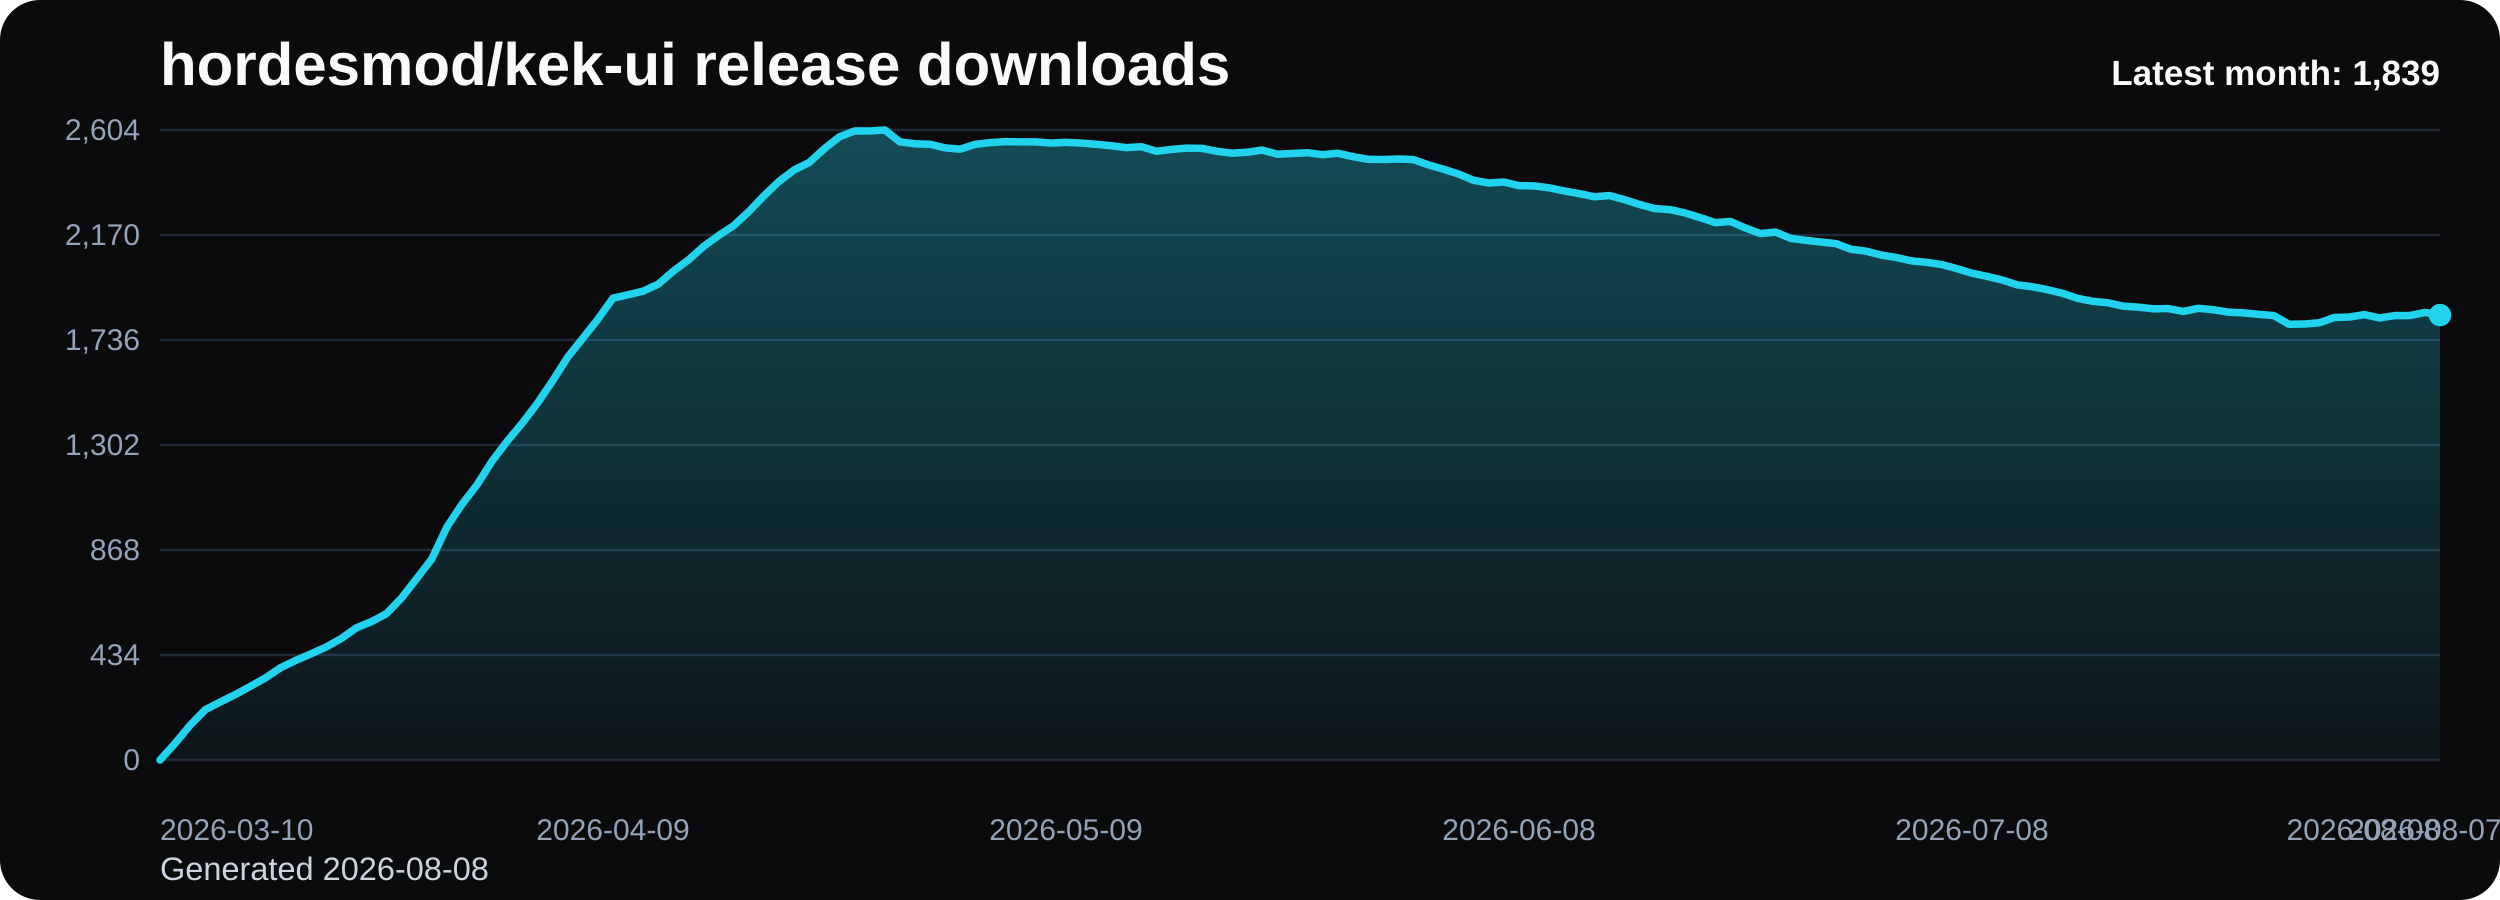
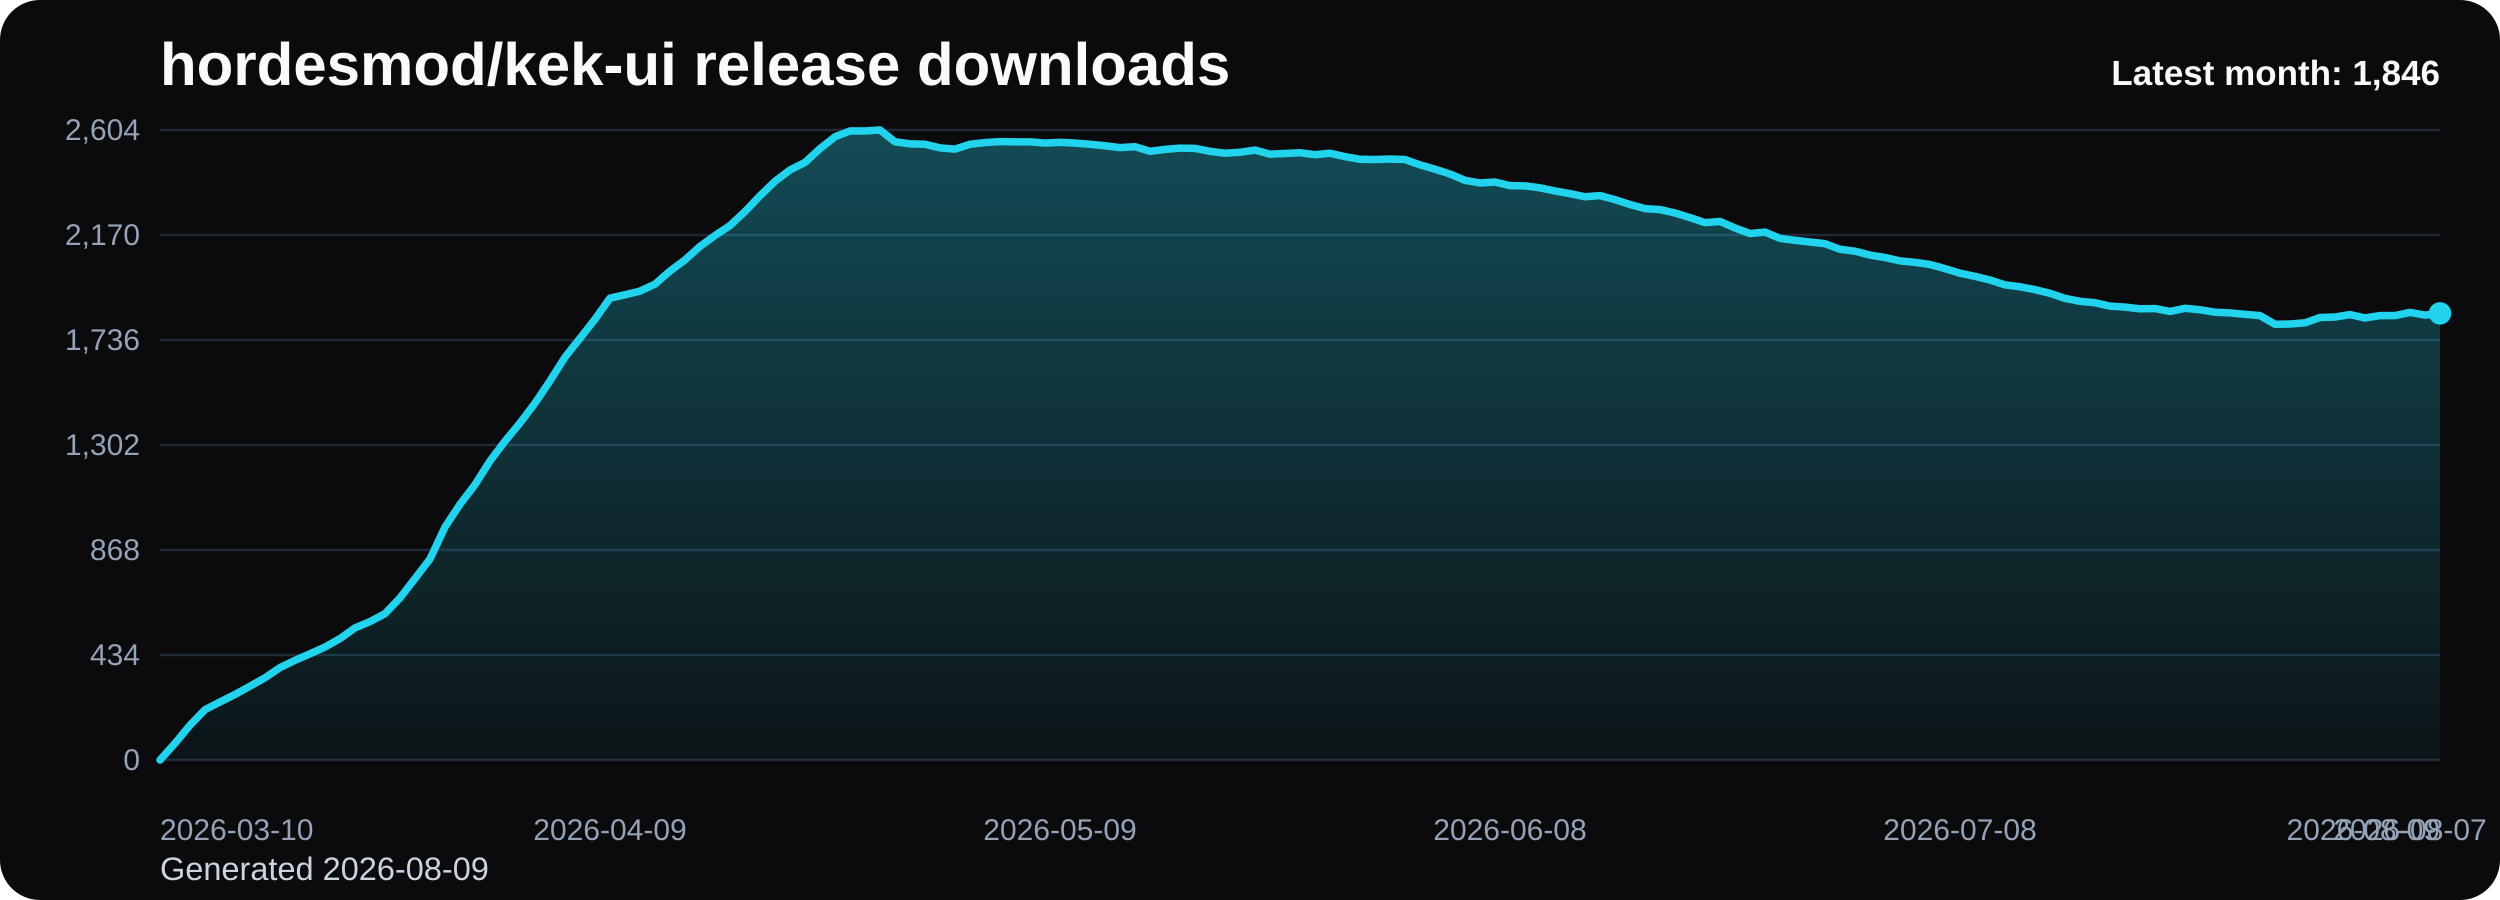
<svg xmlns="http://www.w3.org/2000/svg" viewBox="0 0 1000 360" role="img" aria-label="hordesmod/kek-ui release downloads chart">
  <defs>
    <linearGradient id="fill-monthly-black" x1="0" y1="0" x2="0" y2="1">
      <stop offset="0%" stop-color="#22d3ee" stop-opacity="0.32" />
      <stop offset="100%" stop-color="#22d3ee" stop-opacity="0.05" />
    </linearGradient>
    <style>
      .bg { fill: #0b0b0d; }
      .title { font: 700 24px Arial, sans-serif; fill: #f8fafc; }
      .sub { font: 400 13px Arial, sans-serif; fill: #cbd5e1; }
      .grid { stroke: #1f2937; stroke-width: 1; }
      .axis { font: 400 12px Arial, sans-serif; fill: #94a3b8; }
      .line { fill: none; stroke: #22d3ee; stroke-width: 3; stroke-linecap: round; stroke-linejoin: round; }
      .dot { fill: #22d3ee; }
      .value { font: 600 11px Arial, sans-serif; fill: #cbd5e1; }
      .latest { font: 700 14px Arial, sans-serif; fill: #f8fafc; }
    </style>
  </defs>
  <rect class="bg" x="0" y="0" width="1000" height="360" rx="16" />
  <text class="title" x="64" y="34">hordesmod/kek-ui release downloads</text>
-   <text class="sub" x="64" y="352">Generated 2026-08-08</text>
+   <text class="sub" x="64" y="352">Generated 2026-08-09</text>
  <line x1="64" y1="52.00" x2="976" y2="52.00" class="grid" />
  <text x="56" y="56.00" text-anchor="end" class="axis">2,604</text>
  <line x1="64" y1="94.00" x2="976" y2="94.00" class="grid" />
  <text x="56" y="98.00" text-anchor="end" class="axis">2,170</text>
  <line x1="64" y1="136.00" x2="976" y2="136.00" class="grid" />
  <text x="56" y="140.00" text-anchor="end" class="axis">1,736</text>
  <line x1="64" y1="178.00" x2="976" y2="178.00" class="grid" />
  <text x="56" y="182.00" text-anchor="end" class="axis">1,302</text>
  <line x1="64" y1="220.00" x2="976" y2="220.00" class="grid" />
  <text x="56" y="224.00" text-anchor="end" class="axis">868</text>
  <line x1="64" y1="262.00" x2="976" y2="262.00" class="grid" />
  <text x="56" y="266.00" text-anchor="end" class="axis">434</text>
  <line x1="64" y1="304.00" x2="976" y2="304.00" class="grid" />
  <text x="56" y="308.00" text-anchor="end" class="axis">0</text>
-   <path d="M 64.00 304 L 64.00 304.00 L 70.04 297.32 L 76.08 290.06 L 82.12 283.87 L 88.16 280.77 L 94.20 277.77 L 100.24 274.48 L 106.28 271.10 L 112.32 267.03 L 118.36 264.13 L 124.40 261.52 L 130.44 258.81 L 136.48 255.42 L 142.52 251.16 L 148.56 248.65 L 154.60 245.45 L 160.64 239.16 L 166.68 231.42 L 172.72 223.58 L 178.75 210.81 L 184.79 201.71 L 190.83 193.87 L 196.87 184.39 L 202.91 176.45 L 208.95 169.19 L 214.99 161.26 L 221.03 152.35 L 227.07 142.87 L 233.11 135.32 L 239.15 127.68 L 245.19 119.26 L 251.23 117.90 L 257.27 116.45 L 263.31 113.65 L 269.35 108.42 L 275.39 103.97 L 281.43 98.55 L 287.47 94.19 L 293.51 90.23 L 299.55 84.61 L 305.59 78.32 L 311.63 72.52 L 317.67 67.97 L 323.71 64.97 L 329.75 59.45 L 335.79 54.71 L 341.83 52.39 L 347.87 52.39 L 353.91 52.00 L 359.95 56.74 L 365.99 57.52 L 372.03 57.71 L 378.07 59.16 L 384.11 59.65 L 390.15 57.71 L 396.19 57.03 L 402.23 56.65 L 408.26 56.74 L 414.30 56.74 L 420.34 57.23 L 426.38 56.94 L 432.42 57.23 L 438.46 57.71 L 444.50 58.29 L 450.54 59.06 L 456.58 58.68 L 462.62 60.52 L 468.66 59.74 L 474.70 59.26 L 480.74 59.35 L 486.78 60.52 L 492.82 61.29 L 498.86 60.90 L 504.90 60.03 L 510.94 61.68 L 516.98 61.39 L 523.02 61.10 L 529.06 61.87 L 535.10 61.29 L 541.14 62.65 L 547.18 63.71 L 553.22 63.81 L 559.26 63.61 L 565.30 63.81 L 571.34 65.94 L 577.38 67.68 L 583.42 69.61 L 589.46 72.13 L 595.50 73.19 L 601.54 72.81 L 607.58 74.26 L 613.62 74.35 L 619.66 75.13 L 625.70 76.39 L 631.74 77.45 L 637.77 78.71 L 643.81 78.23 L 649.85 79.87 L 655.89 81.81 L 661.93 83.45 L 667.97 83.84 L 674.01 85.19 L 680.05 87.03 L 686.09 89.06 L 692.13 88.58 L 698.17 91.19 L 704.21 93.42 L 710.25 92.84 L 716.29 95.35 L 722.33 96.13 L 728.37 96.81 L 734.41 97.48 L 740.45 99.71 L 746.49 100.48 L 752.53 102.03 L 758.57 103.00 L 764.61 104.35 L 770.65 104.94 L 776.69 105.81 L 782.73 107.45 L 788.77 109.29 L 794.81 110.55 L 800.85 112.00 L 806.89 113.94 L 812.93 114.71 L 818.97 115.87 L 825.01 117.32 L 831.05 119.35 L 837.09 120.52 L 843.13 121.10 L 849.17 122.45 L 855.21 122.84 L 861.25 123.52 L 867.28 123.42 L 873.32 124.58 L 879.36 123.32 L 885.40 123.90 L 891.44 124.87 L 897.48 125.16 L 903.52 125.74 L 909.56 126.23 L 915.60 129.71 L 921.64 129.61 L 927.68 129.13 L 933.72 127.00 L 939.76 126.81 L 945.80 125.84 L 951.84 127.19 L 957.88 126.23 L 963.92 126.23 L 969.96 124.97 L 976.00 126.03 L 976.00 304 Z" fill="url(#fill-monthly-black)" />
-   <polyline class="line" points="64.00,304.00 70.04,297.32 76.08,290.06 82.12,283.87 88.16,280.77 94.20,277.77 100.24,274.48 106.28,271.10 112.32,267.03 118.36,264.13 124.40,261.52 130.44,258.81 136.48,255.42 142.52,251.16 148.56,248.65 154.60,245.45 160.64,239.16 166.68,231.42 172.72,223.58 178.75,210.81 184.79,201.71 190.83,193.87 196.87,184.39 202.91,176.45 208.95,169.19 214.99,161.26 221.03,152.35 227.07,142.87 233.11,135.32 239.15,127.68 245.19,119.26 251.23,117.90 257.27,116.45 263.31,113.65 269.35,108.42 275.39,103.97 281.43,98.55 287.47,94.19 293.51,90.23 299.55,84.61 305.59,78.32 311.63,72.52 317.67,67.97 323.71,64.97 329.75,59.45 335.79,54.71 341.83,52.39 347.87,52.39 353.91,52.00 359.95,56.74 365.99,57.52 372.03,57.71 378.07,59.16 384.11,59.65 390.15,57.71 396.19,57.03 402.23,56.65 408.26,56.74 414.30,56.74 420.34,57.23 426.38,56.94 432.42,57.23 438.46,57.71 444.50,58.29 450.54,59.06 456.58,58.68 462.62,60.52 468.66,59.74 474.70,59.26 480.74,59.35 486.78,60.52 492.82,61.29 498.86,60.90 504.90,60.03 510.94,61.68 516.98,61.39 523.02,61.10 529.06,61.87 535.10,61.29 541.14,62.65 547.18,63.71 553.22,63.81 559.26,63.61 565.30,63.81 571.34,65.94 577.38,67.68 583.42,69.61 589.46,72.13 595.50,73.19 601.54,72.81 607.58,74.26 613.62,74.35 619.66,75.13 625.70,76.39 631.74,77.45 637.77,78.71 643.81,78.23 649.85,79.87 655.89,81.81 661.93,83.45 667.97,83.84 674.01,85.19 680.05,87.03 686.09,89.06 692.13,88.58 698.17,91.19 704.21,93.42 710.25,92.84 716.29,95.35 722.33,96.13 728.37,96.81 734.41,97.48 740.45,99.71 746.49,100.48 752.53,102.03 758.57,103.00 764.61,104.35 770.65,104.94 776.69,105.81 782.73,107.45 788.77,109.29 794.81,110.55 800.85,112.00 806.89,113.94 812.93,114.71 818.97,115.87 825.01,117.32 831.05,119.35 837.09,120.52 843.13,121.10 849.17,122.45 855.21,122.84 861.25,123.52 867.28,123.42 873.32,124.58 879.36,123.32 885.40,123.90 891.44,124.87 897.48,125.16 903.52,125.74 909.56,126.23 915.60,129.71 921.64,129.61 927.68,129.13 933.72,127.00 939.76,126.81 945.80,125.84 951.84,127.19 957.88,126.23 963.92,126.23 969.96,124.97 976.00,126.03" />
-   <circle class="dot" cx="976.00" cy="126.03" r="4.5" />
+   <path d="M 64.00 304 L 64.00 304.00 L 70.00 297.32 L 76.00 290.06 L 82.00 283.87 L 88.00 280.77 L 94.00 277.77 L 100.00 274.48 L 106.00 271.10 L 112.00 267.03 L 118.00 264.13 L 124.00 261.52 L 130.00 258.81 L 136.00 255.42 L 142.00 251.16 L 148.00 248.65 L 154.00 245.45 L 160.00 239.16 L 166.00 231.42 L 172.00 223.58 L 178.00 210.81 L 184.00 201.71 L 190.00 193.87 L 196.00 184.39 L 202.00 176.45 L 208.00 169.19 L 214.00 161.26 L 220.00 152.35 L 226.00 142.87 L 232.00 135.32 L 238.00 127.68 L 244.00 119.26 L 250.00 117.90 L 256.00 116.45 L 262.00 113.65 L 268.00 108.42 L 274.00 103.97 L 280.00 98.55 L 286.00 94.19 L 292.00 90.23 L 298.00 84.61 L 304.00 78.32 L 310.00 72.52 L 316.00 67.97 L 322.00 64.97 L 328.00 59.45 L 334.00 54.71 L 340.00 52.39 L 346.00 52.39 L 352.00 52.00 L 358.00 56.74 L 364.00 57.52 L 370.00 57.71 L 376.00 59.16 L 382.00 59.65 L 388.00 57.71 L 394.00 57.03 L 400.00 56.65 L 406.00 56.74 L 412.00 56.74 L 418.00 57.23 L 424.00 56.94 L 430.00 57.23 L 436.00 57.71 L 442.00 58.29 L 448.00 59.06 L 454.00 58.68 L 460.00 60.52 L 466.00 59.74 L 472.00 59.26 L 478.00 59.35 L 484.00 60.52 L 490.00 61.29 L 496.00 60.90 L 502.00 60.03 L 508.00 61.68 L 514.00 61.39 L 520.00 61.10 L 526.00 61.87 L 532.00 61.29 L 538.00 62.65 L 544.00 63.71 L 550.00 63.81 L 556.00 63.61 L 562.00 63.81 L 568.00 65.94 L 574.00 67.68 L 580.00 69.61 L 586.00 72.13 L 592.00 73.19 L 598.00 72.81 L 604.00 74.26 L 610.00 74.35 L 616.00 75.13 L 622.00 76.39 L 628.00 77.45 L 634.00 78.71 L 640.00 78.23 L 646.00 79.87 L 652.00 81.81 L 658.00 83.45 L 664.00 83.84 L 670.00 85.19 L 676.00 87.03 L 682.00 89.06 L 688.00 88.58 L 694.00 91.19 L 700.00 93.42 L 706.00 92.84 L 712.00 95.35 L 718.00 96.13 L 724.00 96.81 L 730.00 97.48 L 736.00 99.71 L 742.00 100.48 L 748.00 102.03 L 754.00 103.00 L 760.00 104.35 L 766.00 104.94 L 772.00 105.81 L 778.00 107.45 L 784.00 109.29 L 790.00 110.55 L 796.00 112.00 L 802.00 113.94 L 808.00 114.71 L 814.00 115.87 L 820.00 117.32 L 826.00 119.35 L 832.00 120.52 L 838.00 121.10 L 844.00 122.45 L 850.00 122.84 L 856.00 123.52 L 862.00 123.42 L 868.00 124.58 L 874.00 123.32 L 880.00 123.90 L 886.00 124.87 L 892.00 125.16 L 898.00 125.74 L 904.00 126.23 L 910.00 129.71 L 916.00 129.61 L 922.00 129.13 L 928.00 127.00 L 934.00 126.81 L 940.00 125.84 L 946.00 127.19 L 952.00 126.23 L 958.00 126.23 L 964.00 124.97 L 970.00 126.03 L 976.00 125.35 L 976.00 304 Z" fill="url(#fill-monthly-black)" />
+   <polyline class="line" points="64.00,304.00 70.00,297.32 76.00,290.06 82.00,283.87 88.00,280.77 94.00,277.77 100.00,274.48 106.00,271.10 112.00,267.03 118.00,264.13 124.00,261.52 130.00,258.81 136.00,255.42 142.00,251.16 148.00,248.65 154.00,245.45 160.00,239.16 166.00,231.42 172.00,223.58 178.00,210.81 184.00,201.71 190.00,193.87 196.00,184.39 202.00,176.45 208.00,169.19 214.00,161.26 220.00,152.35 226.00,142.87 232.00,135.32 238.00,127.68 244.00,119.26 250.00,117.90 256.00,116.45 262.00,113.65 268.00,108.42 274.00,103.97 280.00,98.55 286.00,94.19 292.00,90.23 298.00,84.61 304.00,78.32 310.00,72.52 316.00,67.97 322.00,64.97 328.00,59.45 334.00,54.71 340.00,52.39 346.00,52.39 352.00,52.00 358.00,56.74 364.00,57.52 370.00,57.71 376.00,59.16 382.00,59.65 388.00,57.71 394.00,57.03 400.00,56.65 406.00,56.74 412.00,56.74 418.00,57.23 424.00,56.94 430.00,57.23 436.00,57.71 442.00,58.29 448.00,59.06 454.00,58.68 460.00,60.52 466.00,59.74 472.00,59.26 478.00,59.35 484.00,60.52 490.00,61.29 496.00,60.90 502.00,60.03 508.00,61.68 514.00,61.39 520.00,61.10 526.00,61.87 532.00,61.29 538.00,62.65 544.00,63.71 550.00,63.81 556.00,63.61 562.00,63.81 568.00,65.94 574.00,67.68 580.00,69.61 586.00,72.13 592.00,73.19 598.00,72.81 604.00,74.26 610.00,74.35 616.00,75.13 622.00,76.39 628.00,77.45 634.00,78.71 640.00,78.23 646.00,79.87 652.00,81.81 658.00,83.45 664.00,83.84 670.00,85.19 676.00,87.03 682.00,89.06 688.00,88.58 694.00,91.19 700.00,93.42 706.00,92.84 712.00,95.35 718.00,96.13 724.00,96.81 730.00,97.48 736.00,99.71 742.00,100.48 748.00,102.03 754.00,103.00 760.00,104.35 766.00,104.94 772.00,105.81 778.00,107.45 784.00,109.29 790.00,110.55 796.00,112.00 802.00,113.94 808.00,114.71 814.00,115.87 820.00,117.32 826.00,119.35 832.00,120.52 838.00,121.10 844.00,122.45 850.00,122.84 856.00,123.52 862.00,123.42 868.00,124.58 874.00,123.32 880.00,123.90 886.00,124.87 892.00,125.16 898.00,125.74 904.00,126.23 910.00,129.71 916.00,129.61 922.00,129.13 928.00,127.00 934.00,126.81 940.00,125.84 946.00,127.19 952.00,126.23 958.00,126.23 964.00,124.97 970.00,126.03 976.00,125.35" />
+   <circle class="dot" cx="976.00" cy="125.35" r="4.5" />
  <text class="axis" x="64.00" y="336" text-anchor="start">2026-03-10</text>
-   <text class="axis" x="245.19" y="336" text-anchor="middle">2026-04-09</text>
-   <text class="axis" x="426.38" y="336" text-anchor="middle">2026-05-09</text>
-   <text class="axis" x="607.58" y="336" text-anchor="middle">2026-06-08</text>
-   <text class="axis" x="788.77" y="336" text-anchor="middle">2026-07-08</text>
-   <text class="axis" x="969.96" y="336" text-anchor="middle">2026-08-07</text>
-   <text class="axis" x="976.00" y="336" text-anchor="end">2026-08-08</text>
-   <text class="latest" x="976" y="34" text-anchor="end">Latest month: 1,839</text>
+   <text class="axis" x="244.00" y="336" text-anchor="middle">2026-04-09</text>
+   <text class="axis" x="424.00" y="336" text-anchor="middle">2026-05-09</text>
+   <text class="axis" x="604.00" y="336" text-anchor="middle">2026-06-08</text>
+   <text class="axis" x="784.00" y="336" text-anchor="middle">2026-07-08</text>
+   <text class="axis" x="964.00" y="336" text-anchor="middle">2026-08-07</text>
+   <text class="axis" x="976.00" y="336" text-anchor="end">2026-08-09</text>
+   <text class="latest" x="976" y="34" text-anchor="end">Latest month: 1,846</text>
</svg>
